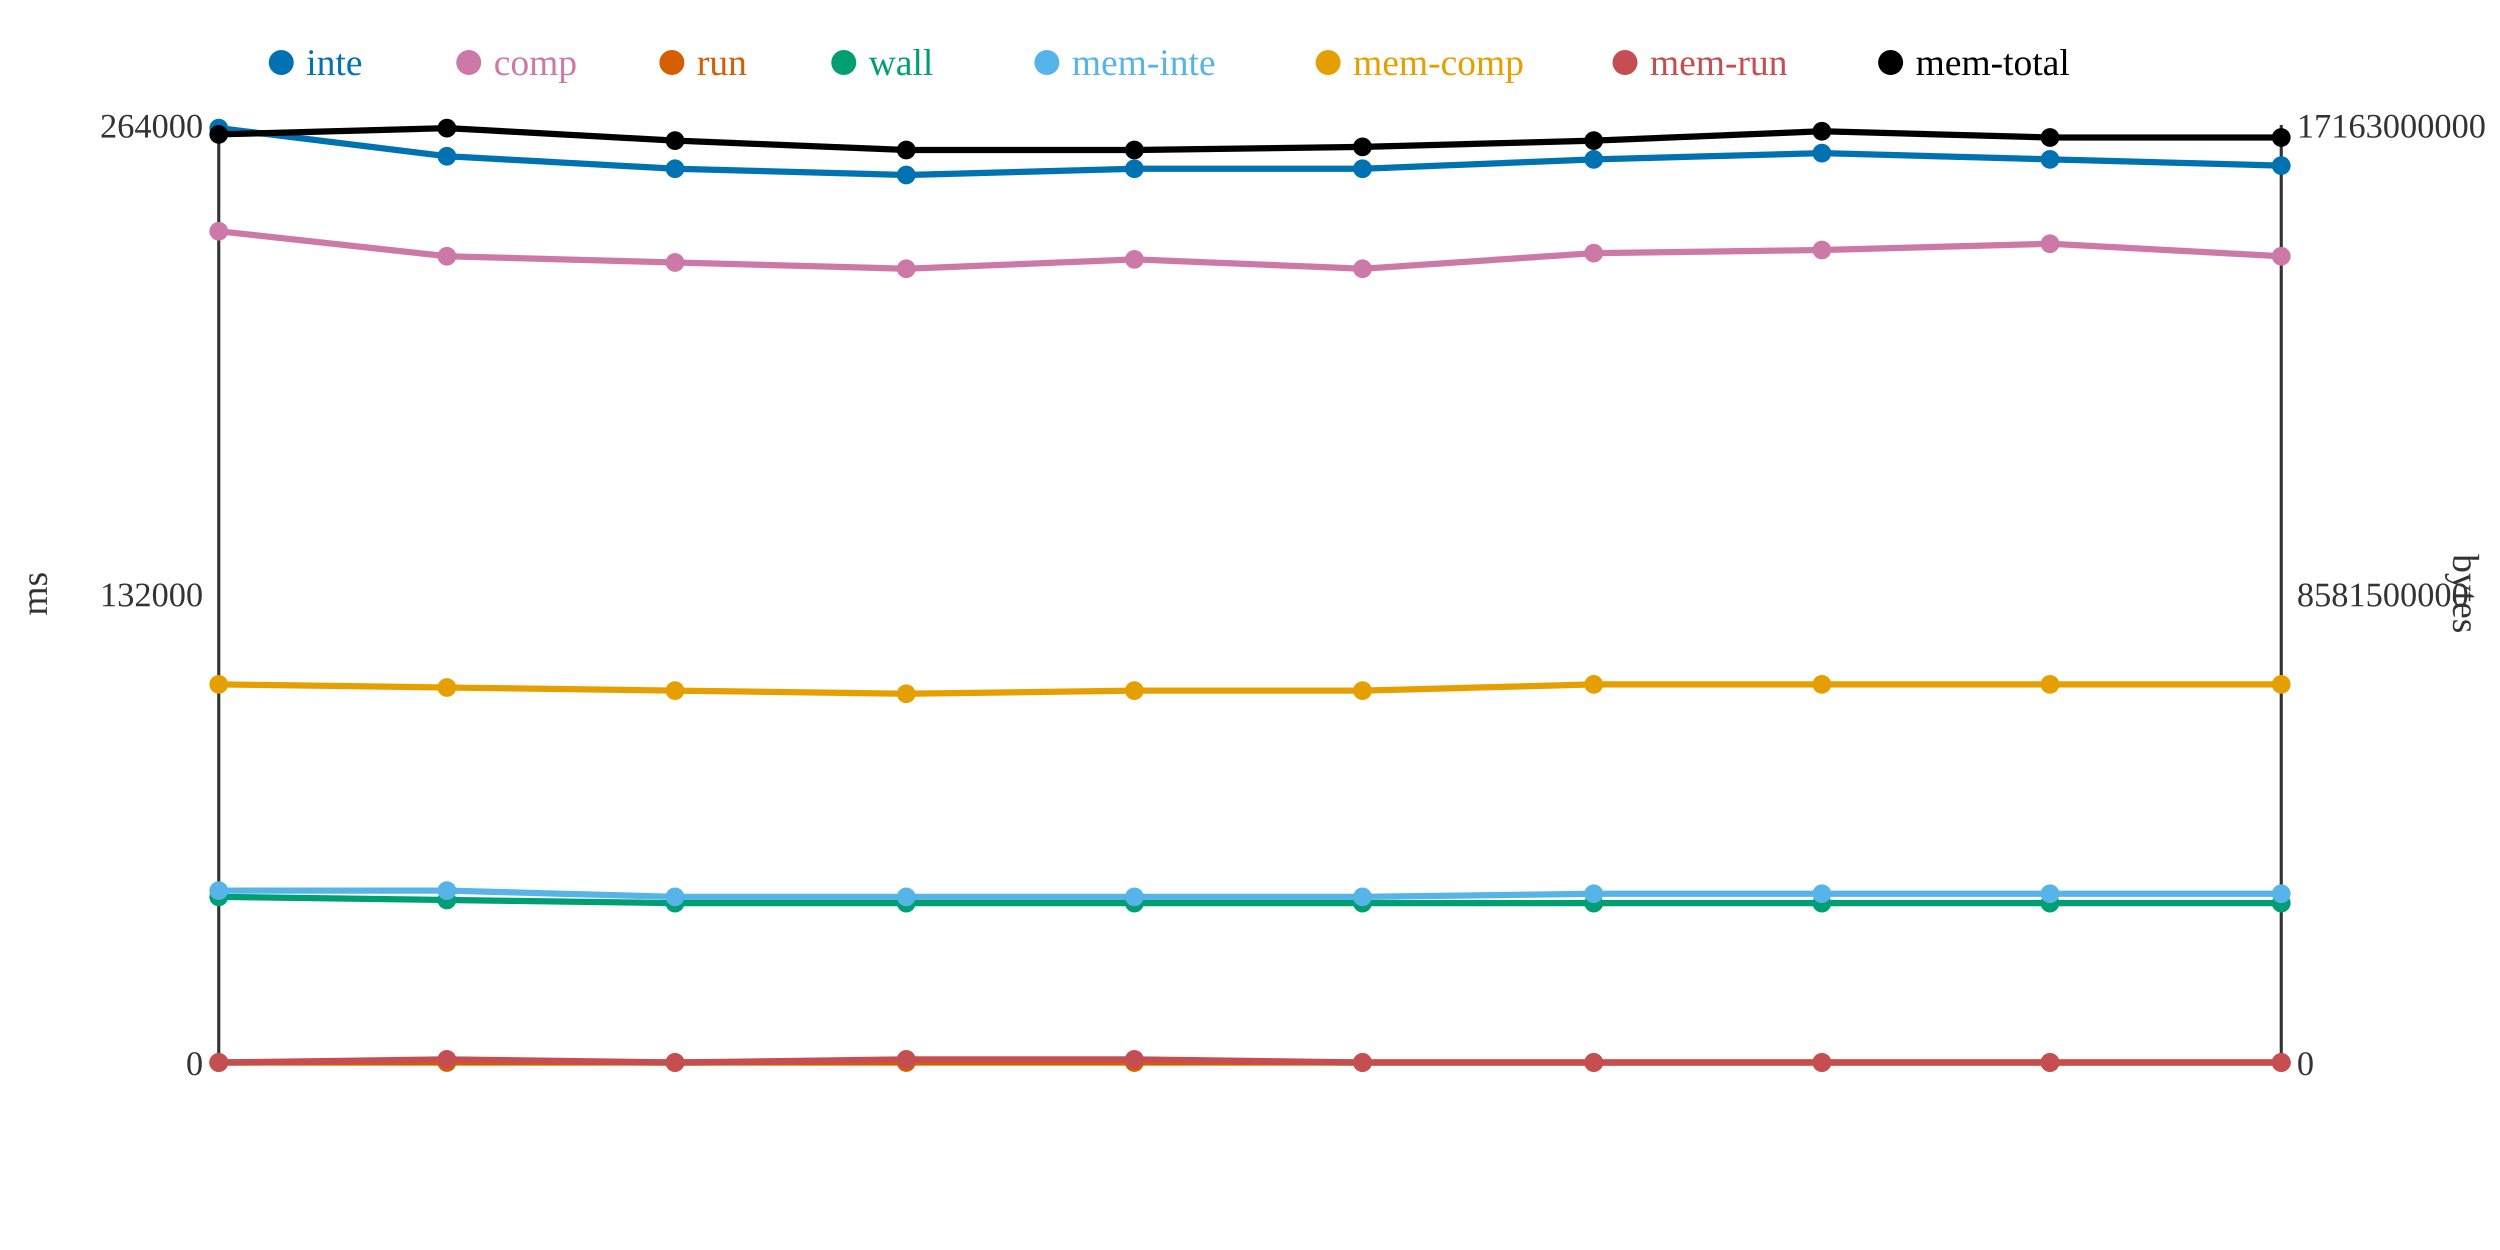
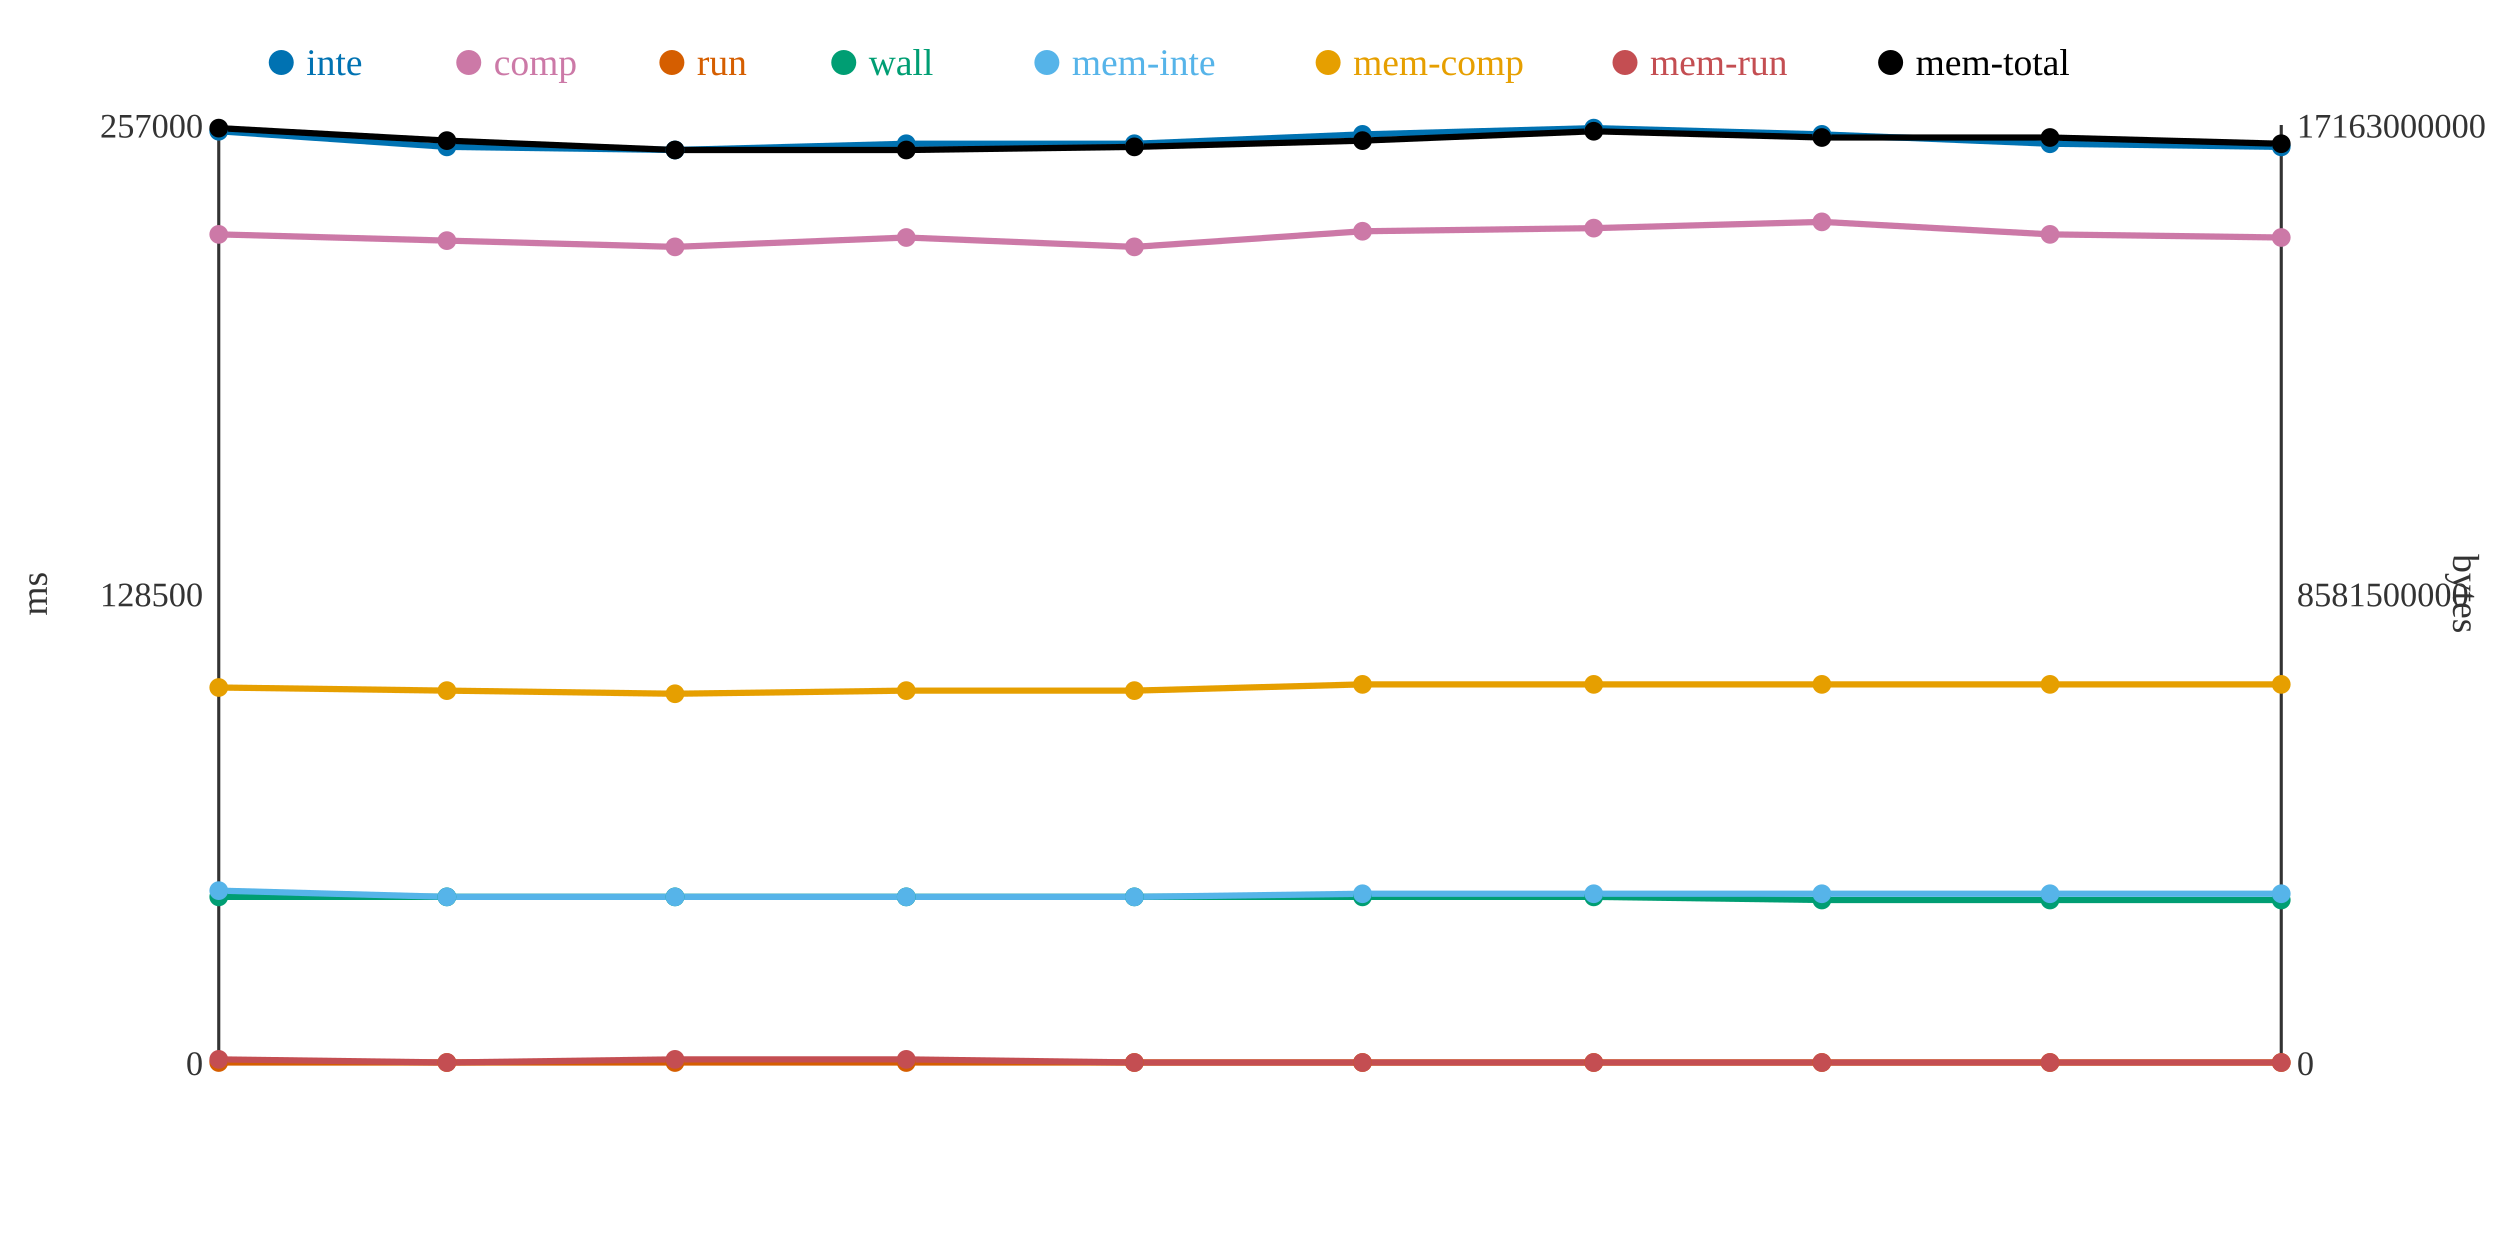
<svg xmlns="http://www.w3.org/2000/svg" width="800" height="400">
  <rect width="800" height="400" fill="white" />
  <line x1="70" y1="40" x2="70" y2="340" stroke="#333" stroke-width="1" />
  <line x1="70" y1="340" x2="730" y2="340" stroke="#333" stroke-width="1" />
  <line x1="730" y1="40" x2="730" y2="340" stroke="#333" stroke-width="1" />
  <text x="65" y="344" text-anchor="end" font-size="11" fill="#333">0</text>
-   <text x="65" y="194" text-anchor="end" font-size="11" fill="#333">132000</text>
-   <text x="65" y="44" text-anchor="end" font-size="11" fill="#333">264000</text>
+   <text x="65" y="194" text-anchor="end" font-size="11" fill="#333">128500</text>
+   <text x="65" y="44" text-anchor="end" font-size="11" fill="#333">257000</text>
  <text x="15" y="190" text-anchor="middle" font-size="12" fill="#333" transform="rotate(-90 15 190)">ms</text>
  <text x="735" y="344" text-anchor="start" font-size="11" fill="#333">0</text>
  <text x="735" y="194" text-anchor="start" font-size="11" fill="#333">8581500000</text>
  <text x="735" y="44" text-anchor="start" font-size="11" fill="#333">17163000000</text>
  <text x="785" y="190" text-anchor="middle" font-size="12" fill="#333" transform="rotate(90 785 190)">bytes</text>
-   <polyline points="70,41 143,50 216,54 290,56 363,54 436,54 510,51 583,49 656,51 730,53" fill="none" stroke="#0072B2" stroke-width="2" />
-   <polyline points="70,74 143,82 216,84 290,86 363,83 436,86 510,81 583,80 656,78 730,82" fill="none" stroke="#CC79A7" stroke-width="2" />
+   <polyline points="70,42 143,47 216,48 290,46 363,46 436,43 510,41 583,43 656,46 730,47" fill="none" stroke="#0072B2" stroke-width="2" />
+   <polyline points="70,75 143,77 216,79 290,76 363,79 436,74 510,73 583,71 656,75 730,76" fill="none" stroke="#CC79A7" stroke-width="2" />
  <polyline points="70,340 143,340 216,340 290,340 363,340 436,340 510,340 583,340 656,340 730,340" fill="none" stroke="#D55E00" stroke-width="2" />
-   <polyline points="70,287 143,288 216,289 290,289 363,289 436,289 510,289 583,289 656,289 730,289" fill="none" stroke="#009E73" stroke-width="2" />
-   <polyline points="70,285 143,285 216,287 290,287 363,287 436,287 510,286 583,286 656,286 730,286" fill="none" stroke="#56B4E9" stroke-width="2" />
-   <polyline points="70,219 143,220 216,221 290,222 363,221 436,221 510,219 583,219 656,219 730,219" fill="none" stroke="#E69F00" stroke-width="2" />
-   <polyline points="70,340 143,339 216,340 290,339 363,339 436,340 510,340 583,340 656,340 730,340" fill="none" stroke="#C44E52" stroke-width="2" />
-   <polyline points="70,43 143,41 216,45 290,48 363,48 436,47 510,45 583,42 656,44 730,44" fill="none" stroke="#000000" stroke-width="2" />
-   <circle cx="70" cy="41" r="3" fill="#0072B2" />
-   <circle cx="70" cy="74" r="3" fill="#CC79A7" />
+   <polyline points="70,287 143,287 216,287 290,287 363,287 436,287 510,287 583,288 656,288 730,288" fill="none" stroke="#009E73" stroke-width="2" />
+   <polyline points="70,285 143,287 216,287 290,287 363,287 436,286 510,286 583,286 656,286 730,286" fill="none" stroke="#56B4E9" stroke-width="2" />
+   <polyline points="70,220 143,221 216,222 290,221 363,221 436,219 510,219 583,219 656,219 730,219" fill="none" stroke="#E69F00" stroke-width="2" />
+   <polyline points="70,339 143,340 216,339 290,339 363,340 436,340 510,340 583,340 656,340 730,340" fill="none" stroke="#C44E52" stroke-width="2" />
+   <polyline points="70,41 143,45 216,48 290,48 363,47 436,45 510,42 583,44 656,44 730,46" fill="none" stroke="#000000" stroke-width="2" />
+   <circle cx="70" cy="42" r="3" fill="#0072B2" />
+   <circle cx="70" cy="75" r="3" fill="#CC79A7" />
  <circle cx="70" cy="340" r="3" fill="#D55E00" />
  <circle cx="70" cy="287" r="3" fill="#009E73" />
  <circle cx="70" cy="285" r="3" fill="#56B4E9" />
-   <circle cx="70" cy="219" r="3" fill="#E69F00" />
-   <circle cx="70" cy="340" r="3" fill="#C44E52" />
-   <circle cx="70" cy="43" r="3" fill="#000000" />
-   <circle cx="143" cy="50" r="3" fill="#0072B2" />
-   <circle cx="143" cy="82" r="3" fill="#CC79A7" />
+   <circle cx="70" cy="220" r="3" fill="#E69F00" />
+   <circle cx="70" cy="339" r="3" fill="#C44E52" />
+   <circle cx="70" cy="41" r="3" fill="#000000" />
+   <circle cx="143" cy="47" r="3" fill="#0072B2" />
+   <circle cx="143" cy="77" r="3" fill="#CC79A7" />
  <circle cx="143" cy="340" r="3" fill="#D55E00" />
-   <circle cx="143" cy="288" r="3" fill="#009E73" />
-   <circle cx="143" cy="285" r="3" fill="#56B4E9" />
-   <circle cx="143" cy="220" r="3" fill="#E69F00" />
-   <circle cx="143" cy="339" r="3" fill="#C44E52" />
-   <circle cx="143" cy="41" r="3" fill="#000000" />
-   <circle cx="216" cy="54" r="3" fill="#0072B2" />
-   <circle cx="216" cy="84" r="3" fill="#CC79A7" />
+   <circle cx="143" cy="287" r="3" fill="#009E73" />
+   <circle cx="143" cy="287" r="3" fill="#56B4E9" />
+   <circle cx="143" cy="221" r="3" fill="#E69F00" />
+   <circle cx="143" cy="340" r="3" fill="#C44E52" />
+   <circle cx="143" cy="45" r="3" fill="#000000" />
+   <circle cx="216" cy="48" r="3" fill="#0072B2" />
+   <circle cx="216" cy="79" r="3" fill="#CC79A7" />
  <circle cx="216" cy="340" r="3" fill="#D55E00" />
-   <circle cx="216" cy="289" r="3" fill="#009E73" />
+   <circle cx="216" cy="287" r="3" fill="#009E73" />
  <circle cx="216" cy="287" r="3" fill="#56B4E9" />
-   <circle cx="216" cy="221" r="3" fill="#E69F00" />
-   <circle cx="216" cy="340" r="3" fill="#C44E52" />
-   <circle cx="216" cy="45" r="3" fill="#000000" />
-   <circle cx="290" cy="56" r="3" fill="#0072B2" />
-   <circle cx="290" cy="86" r="3" fill="#CC79A7" />
+   <circle cx="216" cy="222" r="3" fill="#E69F00" />
+   <circle cx="216" cy="339" r="3" fill="#C44E52" />
+   <circle cx="216" cy="48" r="3" fill="#000000" />
+   <circle cx="290" cy="46" r="3" fill="#0072B2" />
+   <circle cx="290" cy="76" r="3" fill="#CC79A7" />
  <circle cx="290" cy="340" r="3" fill="#D55E00" />
-   <circle cx="290" cy="289" r="3" fill="#009E73" />
+   <circle cx="290" cy="287" r="3" fill="#009E73" />
  <circle cx="290" cy="287" r="3" fill="#56B4E9" />
-   <circle cx="290" cy="222" r="3" fill="#E69F00" />
+   <circle cx="290" cy="221" r="3" fill="#E69F00" />
  <circle cx="290" cy="339" r="3" fill="#C44E52" />
  <circle cx="290" cy="48" r="3" fill="#000000" />
-   <circle cx="363" cy="54" r="3" fill="#0072B2" />
-   <circle cx="363" cy="83" r="3" fill="#CC79A7" />
+   <circle cx="363" cy="46" r="3" fill="#0072B2" />
+   <circle cx="363" cy="79" r="3" fill="#CC79A7" />
  <circle cx="363" cy="340" r="3" fill="#D55E00" />
-   <circle cx="363" cy="289" r="3" fill="#009E73" />
+   <circle cx="363" cy="287" r="3" fill="#009E73" />
  <circle cx="363" cy="287" r="3" fill="#56B4E9" />
  <circle cx="363" cy="221" r="3" fill="#E69F00" />
-   <circle cx="363" cy="339" r="3" fill="#C44E52" />
-   <circle cx="363" cy="48" r="3" fill="#000000" />
-   <circle cx="436" cy="54" r="3" fill="#0072B2" />
-   <circle cx="436" cy="86" r="3" fill="#CC79A7" />
+   <circle cx="363" cy="340" r="3" fill="#C44E52" />
+   <circle cx="363" cy="47" r="3" fill="#000000" />
+   <circle cx="436" cy="43" r="3" fill="#0072B2" />
+   <circle cx="436" cy="74" r="3" fill="#CC79A7" />
  <circle cx="436" cy="340" r="3" fill="#D55E00" />
-   <circle cx="436" cy="289" r="3" fill="#009E73" />
-   <circle cx="436" cy="287" r="3" fill="#56B4E9" />
-   <circle cx="436" cy="221" r="3" fill="#E69F00" />
+   <circle cx="436" cy="287" r="3" fill="#009E73" />
+   <circle cx="436" cy="286" r="3" fill="#56B4E9" />
+   <circle cx="436" cy="219" r="3" fill="#E69F00" />
  <circle cx="436" cy="340" r="3" fill="#C44E52" />
-   <circle cx="436" cy="47" r="3" fill="#000000" />
-   <circle cx="510" cy="51" r="3" fill="#0072B2" />
-   <circle cx="510" cy="81" r="3" fill="#CC79A7" />
+   <circle cx="436" cy="45" r="3" fill="#000000" />
+   <circle cx="510" cy="41" r="3" fill="#0072B2" />
+   <circle cx="510" cy="73" r="3" fill="#CC79A7" />
  <circle cx="510" cy="340" r="3" fill="#D55E00" />
-   <circle cx="510" cy="289" r="3" fill="#009E73" />
+   <circle cx="510" cy="287" r="3" fill="#009E73" />
  <circle cx="510" cy="286" r="3" fill="#56B4E9" />
  <circle cx="510" cy="219" r="3" fill="#E69F00" />
  <circle cx="510" cy="340" r="3" fill="#C44E52" />
-   <circle cx="510" cy="45" r="3" fill="#000000" />
-   <circle cx="583" cy="49" r="3" fill="#0072B2" />
-   <circle cx="583" cy="80" r="3" fill="#CC79A7" />
+   <circle cx="510" cy="42" r="3" fill="#000000" />
+   <circle cx="583" cy="43" r="3" fill="#0072B2" />
+   <circle cx="583" cy="71" r="3" fill="#CC79A7" />
  <circle cx="583" cy="340" r="3" fill="#D55E00" />
-   <circle cx="583" cy="289" r="3" fill="#009E73" />
+   <circle cx="583" cy="288" r="3" fill="#009E73" />
  <circle cx="583" cy="286" r="3" fill="#56B4E9" />
  <circle cx="583" cy="219" r="3" fill="#E69F00" />
  <circle cx="583" cy="340" r="3" fill="#C44E52" />
-   <circle cx="583" cy="42" r="3" fill="#000000" />
-   <circle cx="656" cy="51" r="3" fill="#0072B2" />
-   <circle cx="656" cy="78" r="3" fill="#CC79A7" />
+   <circle cx="583" cy="44" r="3" fill="#000000" />
+   <circle cx="656" cy="46" r="3" fill="#0072B2" />
+   <circle cx="656" cy="75" r="3" fill="#CC79A7" />
  <circle cx="656" cy="340" r="3" fill="#D55E00" />
-   <circle cx="656" cy="289" r="3" fill="#009E73" />
+   <circle cx="656" cy="288" r="3" fill="#009E73" />
  <circle cx="656" cy="286" r="3" fill="#56B4E9" />
  <circle cx="656" cy="219" r="3" fill="#E69F00" />
  <circle cx="656" cy="340" r="3" fill="#C44E52" />
  <circle cx="656" cy="44" r="3" fill="#000000" />
-   <circle cx="730" cy="53" r="3" fill="#0072B2" />
-   <circle cx="730" cy="82" r="3" fill="#CC79A7" />
+   <circle cx="730" cy="47" r="3" fill="#0072B2" />
+   <circle cx="730" cy="76" r="3" fill="#CC79A7" />
  <circle cx="730" cy="340" r="3" fill="#D55E00" />
-   <circle cx="730" cy="289" r="3" fill="#009E73" />
+   <circle cx="730" cy="288" r="3" fill="#009E73" />
  <circle cx="730" cy="286" r="3" fill="#56B4E9" />
  <circle cx="730" cy="219" r="3" fill="#E69F00" />
  <circle cx="730" cy="340" r="3" fill="#C44E52" />
-   <circle cx="730" cy="44" r="3" fill="#000000" />
+   <circle cx="730" cy="46" r="3" fill="#000000" />
  <circle cx="90" cy="20" r="4" fill="#0072B2" />
  <text x="98" y="24" text-anchor="start" font-size="12" fill="#0072B2">inte</text>
  <circle cx="150" cy="20" r="4" fill="#CC79A7" />
  <text x="158" y="24" text-anchor="start" font-size="12" fill="#CC79A7">comp</text>
  <circle cx="215" cy="20" r="4" fill="#D55E00" />
  <text x="223" y="24" text-anchor="start" font-size="12" fill="#D55E00">run</text>
  <circle cx="270" cy="20" r="4" fill="#009E73" />
  <text x="278" y="24" text-anchor="start" font-size="12" fill="#009E73">wall</text>
  <circle cx="335" cy="20" r="4" fill="#56B4E9" />
  <text x="343" y="24" text-anchor="start" font-size="12" fill="#56B4E9">mem-inte</text>
  <circle cx="425" cy="20" r="4" fill="#E69F00" />
  <text x="433" y="24" text-anchor="start" font-size="12" fill="#E69F00">mem-comp</text>
  <circle cx="520" cy="20" r="4" fill="#C44E52" />
  <text x="528" y="24" text-anchor="start" font-size="12" fill="#C44E52">mem-run</text>
  <circle cx="605" cy="20" r="4" fill="#000000" />
  <text x="613" y="24" text-anchor="start" font-size="12" fill="#000000">mem-total</text>
</svg>
